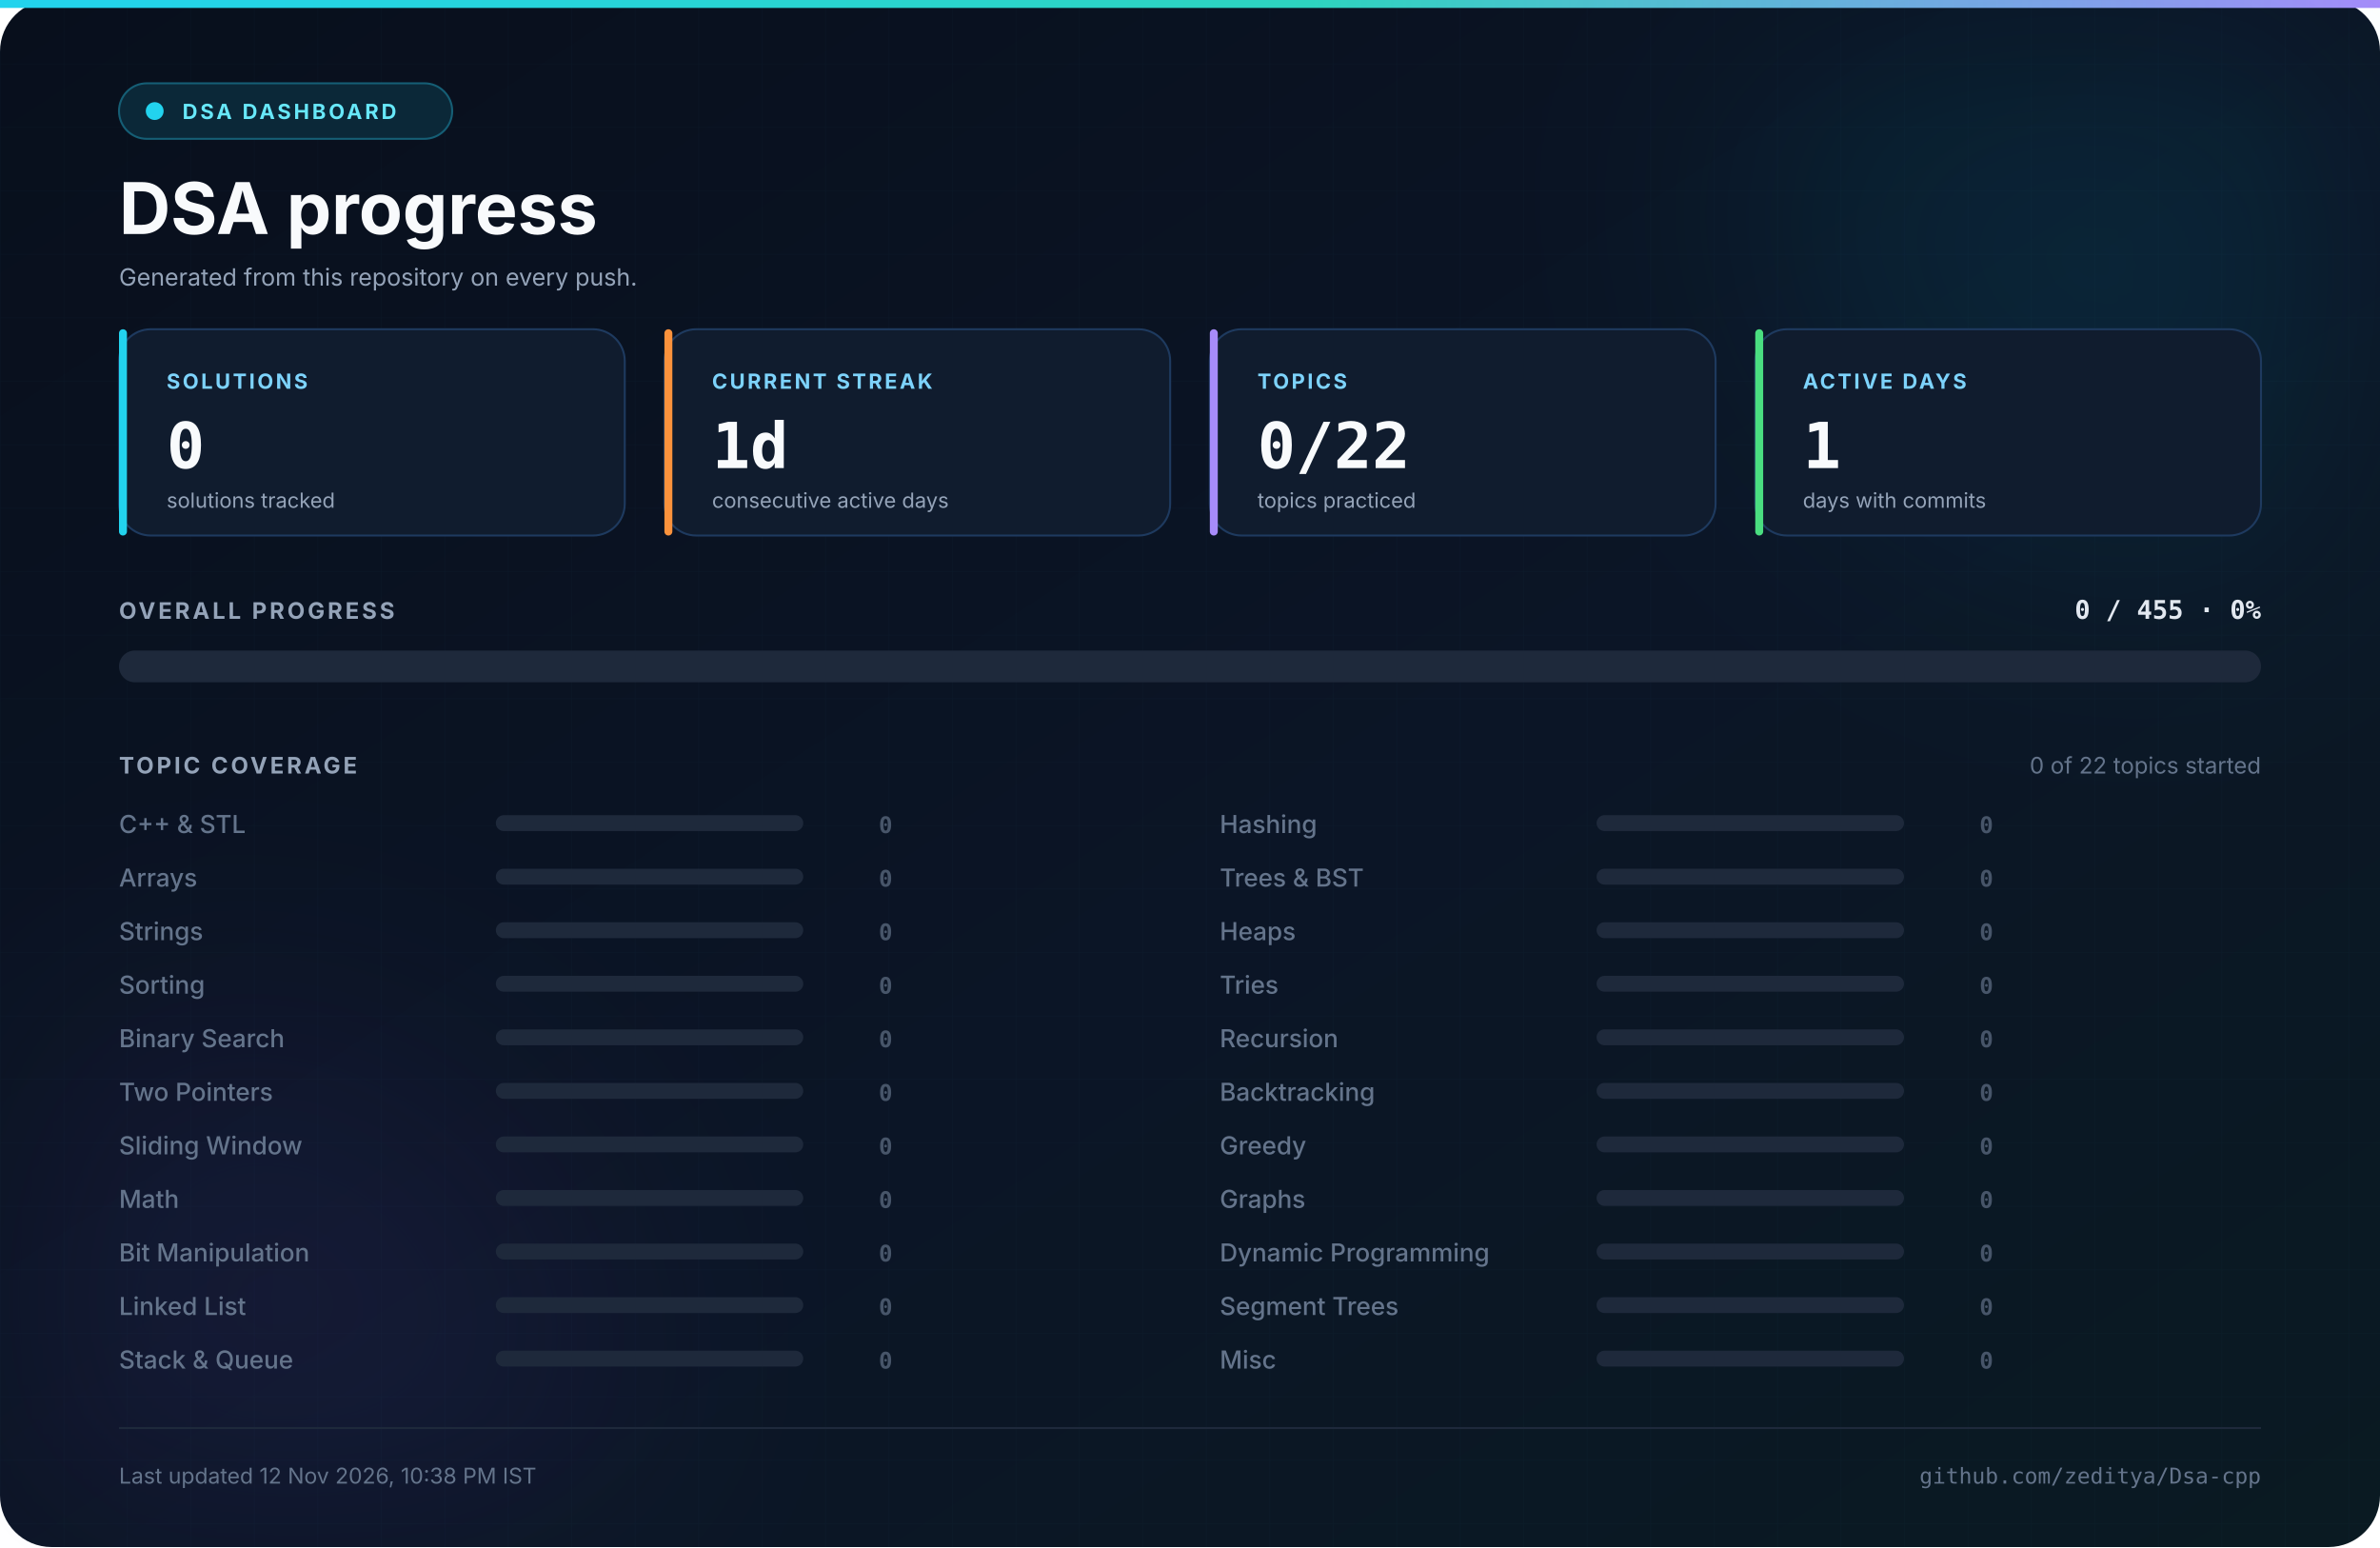
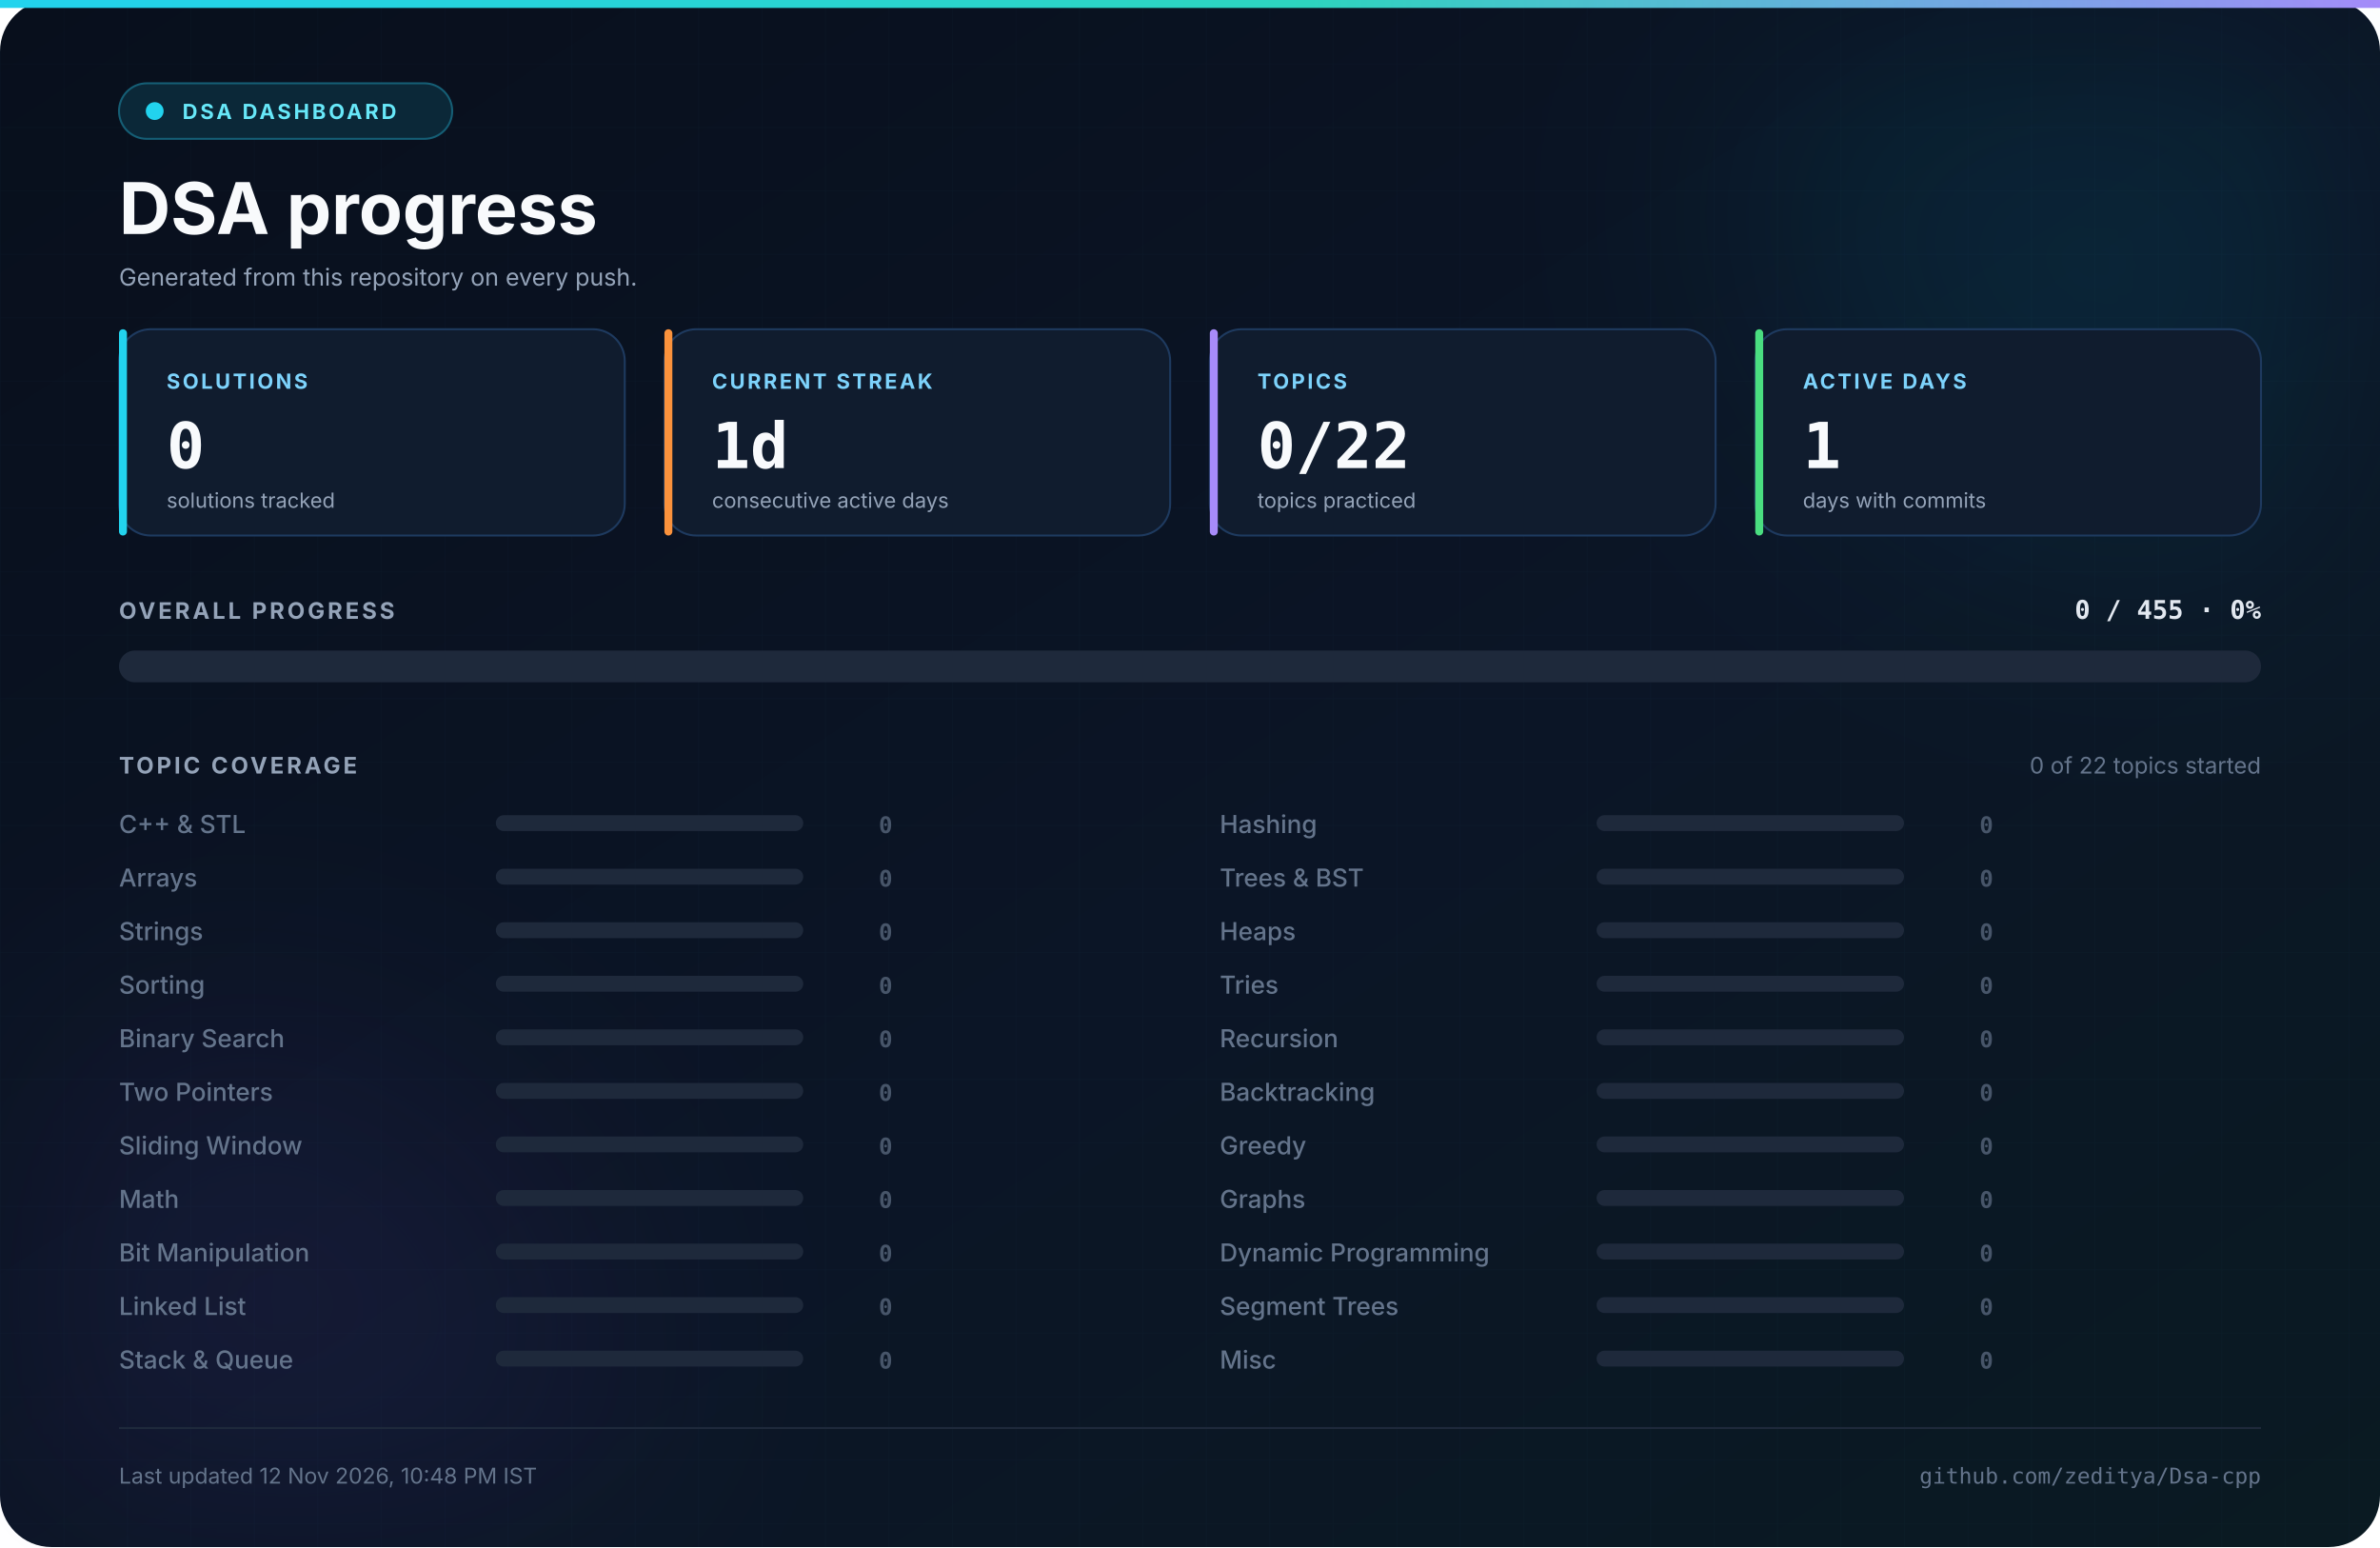
<svg xmlns="http://www.w3.org/2000/svg" width="1200" height="780" viewBox="0 0 1200 780" role="img" aria-label="Live DSA progress dashboard for zeditya">
  <defs>
    <linearGradient id="bg" x1="0" y1="0" x2="1" y2="1">
      <stop offset="0%" stop-color="#080f1c" />
      <stop offset="55%" stop-color="#0b1526" />
      <stop offset="100%" stop-color="#0a1a22" />
    </linearGradient>
    <linearGradient id="accent" x1="0" y1="0" x2="1" y2="0">
      <stop offset="0%" stop-color="#22d3ee" />
      <stop offset="55%" stop-color="#2dd4bf" />
      <stop offset="100%" stop-color="#a78bfa" />
    </linearGradient>
    <linearGradient id="bar" x1="0" y1="0" x2="1" y2="0">
      <stop offset="0%" stop-color="#06b6d4" />
      <stop offset="50%" stop-color="#14b8a6" />
      <stop offset="100%" stop-color="#8b5cf6" />
    </linearGradient>
    <pattern id="grid" width="32" height="32" patternUnits="userSpaceOnUse">
      <path d="M 32 0 L 0 0 0 32" fill="none" stroke="#38bdf8" stroke-width="0.5" />
    </pattern>
    <filter id="blur" x="-50%" y="-50%" width="200%" height="200%">
      <feGaussianBlur stdDeviation="70" />
    </filter>
  </defs>
  <rect width="1200" height="780" rx="26" fill="url(#bg)" />
  <rect width="1200" height="780" rx="26" fill="url(#grid)" opacity="0.035" />
  <rect x="0" y="0" width="1200" height="4" fill="url(#accent)" />
  <circle cx="1080" cy="90" r="190" fill="#06b6d4" opacity="0.10" filter="url(#blur)" />
  <circle cx="120" cy="700" r="180" fill="#8b5cf6" opacity="0.08" filter="url(#blur)" />
  <rect x="60" y="42" width="168" height="28" rx="14" fill="#0b2838" stroke="#155e75" />
  <circle cx="78" cy="56" r="4.5" fill="#22d3ee" />
  <text x="92" y="60" font-family="Inter, 'Segoe UI', 'Helvetica Neue', Arial, sans-serif" font-size="10.5" font-weight="700" fill="#67e8f9" text-anchor="start" letter-spacing="1.4">DSA DASHBOARD</text>
  <text x="60" y="118" font-family="Inter, 'Segoe UI', 'Helvetica Neue', Arial, sans-serif" font-size="36" font-weight="700" fill="#f8fafc" text-anchor="start">DSA progress</text>
  <text x="60" y="144" font-family="Inter, 'Segoe UI', 'Helvetica Neue', Arial, sans-serif" font-size="12" font-weight="400" fill="#94a3b8" text-anchor="start">Generated from this repository on every push.</text>
  <rect x="60" y="166" width="255" height="104" rx="16" fill="#101c2e" stroke="#1e3a5f" stroke-width="1" />
  <rect x="60" y="166" width="4" height="104" rx="2" fill="#22d3ee" />
  <text x="84" y="196" font-family="Inter, 'Segoe UI', 'Helvetica Neue', Arial, sans-serif" font-size="10.5" font-weight="700" fill="#7dd3fc" text-anchor="start" letter-spacing="1.2">SOLUTIONS</text>
  <text x="84" y="236" font-family="'JetBrains Mono', 'Fira Code', 'SFMono-Regular', Consolas, monospace" font-size="32" font-weight="700" fill="#f8fafc" text-anchor="start">0</text>
  <text x="84" y="256" font-family="Inter, 'Segoe UI', 'Helvetica Neue', Arial, sans-serif" font-size="10.5" font-weight="400" fill="#94a3b8" text-anchor="start">solutions tracked</text>
  <rect x="335" y="166" width="255" height="104" rx="16" fill="#101c2e" stroke="#1e3a5f" stroke-width="1" />
  <rect x="335" y="166" width="4" height="104" rx="2" fill="#fb923c" />
  <text x="359" y="196" font-family="Inter, 'Segoe UI', 'Helvetica Neue', Arial, sans-serif" font-size="10.5" font-weight="700" fill="#7dd3fc" text-anchor="start" letter-spacing="1.2">CURRENT STREAK</text>
  <text x="359" y="236" font-family="'JetBrains Mono', 'Fira Code', 'SFMono-Regular', Consolas, monospace" font-size="32" font-weight="700" fill="#f8fafc" text-anchor="start">1d</text>
  <text x="359" y="256" font-family="Inter, 'Segoe UI', 'Helvetica Neue', Arial, sans-serif" font-size="10.5" font-weight="400" fill="#94a3b8" text-anchor="start">consecutive active days</text>
  <rect x="610" y="166" width="255" height="104" rx="16" fill="#101c2e" stroke="#1e3a5f" stroke-width="1" />
  <rect x="610" y="166" width="4" height="104" rx="2" fill="#a78bfa" />
  <text x="634" y="196" font-family="Inter, 'Segoe UI', 'Helvetica Neue', Arial, sans-serif" font-size="10.5" font-weight="700" fill="#7dd3fc" text-anchor="start" letter-spacing="1.2">TOPICS</text>
  <text x="634" y="236" font-family="'JetBrains Mono', 'Fira Code', 'SFMono-Regular', Consolas, monospace" font-size="32" font-weight="700" fill="#f8fafc" text-anchor="start">0/22</text>
  <text x="634" y="256" font-family="Inter, 'Segoe UI', 'Helvetica Neue', Arial, sans-serif" font-size="10.5" font-weight="400" fill="#94a3b8" text-anchor="start">topics practiced</text>
  <rect x="885" y="166" width="255" height="104" rx="16" fill="#101c2e" stroke="#1e3a5f" stroke-width="1" />
  <rect x="885" y="166" width="4" height="104" rx="2" fill="#4ade80" />
  <text x="909" y="196" font-family="Inter, 'Segoe UI', 'Helvetica Neue', Arial, sans-serif" font-size="10.5" font-weight="700" fill="#7dd3fc" text-anchor="start" letter-spacing="1.2">ACTIVE DAYS</text>
  <text x="909" y="236" font-family="'JetBrains Mono', 'Fira Code', 'SFMono-Regular', Consolas, monospace" font-size="32" font-weight="700" fill="#f8fafc" text-anchor="start">1</text>
  <text x="909" y="256" font-family="Inter, 'Segoe UI', 'Helvetica Neue', Arial, sans-serif" font-size="10.5" font-weight="400" fill="#94a3b8" text-anchor="start">days with commits</text>
  <text x="60" y="312" font-family="Inter, 'Segoe UI', 'Helvetica Neue', Arial, sans-serif" font-size="11.5" font-weight="700" fill="#94a3b8" text-anchor="start" letter-spacing="1.4">OVERALL PROGRESS</text>
  <text x="1140" y="312" font-family="'JetBrains Mono', 'Fira Code', 'SFMono-Regular', Consolas, monospace" font-size="13" font-weight="700" fill="#e2e8f0" text-anchor="end">0 / 455  ·  0%</text>
  <rect x="60" y="328" width="1080" height="16" rx="8" fill="#1e293b" />
  <text x="60" y="390" font-family="Inter, 'Segoe UI', 'Helvetica Neue', Arial, sans-serif" font-size="11.5" font-weight="700" fill="#94a3b8" text-anchor="start" letter-spacing="1.4">TOPIC COVERAGE</text>
  <text x="1140" y="390" font-family="Inter, 'Segoe UI', 'Helvetica Neue', Arial, sans-serif" font-size="11.5" font-weight="400" fill="#64748b" text-anchor="end">0 of 22 topics started</text>
  <text x="60" y="420" font-family="Inter, 'Segoe UI', 'Helvetica Neue', Arial, sans-serif" font-size="12.5" font-weight="500" fill="#64748b" text-anchor="start">C++ &amp; STL</text>
  <rect x="250" y="411" width="155" height="8" rx="4" fill="#1e293b" />
  <text x="450" y="420" font-family="'JetBrains Mono', 'Fira Code', 'SFMono-Regular', Consolas, monospace" font-size="11.5" font-weight="700" fill="#475569" text-anchor="end">0</text>
  <text x="60" y="447" font-family="Inter, 'Segoe UI', 'Helvetica Neue', Arial, sans-serif" font-size="12.5" font-weight="500" fill="#64748b" text-anchor="start">Arrays</text>
  <rect x="250" y="438" width="155" height="8" rx="4" fill="#1e293b" />
  <text x="450" y="447" font-family="'JetBrains Mono', 'Fira Code', 'SFMono-Regular', Consolas, monospace" font-size="11.5" font-weight="700" fill="#475569" text-anchor="end">0</text>
  <text x="60" y="474" font-family="Inter, 'Segoe UI', 'Helvetica Neue', Arial, sans-serif" font-size="12.5" font-weight="500" fill="#64748b" text-anchor="start">Strings</text>
  <rect x="250" y="465" width="155" height="8" rx="4" fill="#1e293b" />
  <text x="450" y="474" font-family="'JetBrains Mono', 'Fira Code', 'SFMono-Regular', Consolas, monospace" font-size="11.5" font-weight="700" fill="#475569" text-anchor="end">0</text>
  <text x="60" y="501" font-family="Inter, 'Segoe UI', 'Helvetica Neue', Arial, sans-serif" font-size="12.5" font-weight="500" fill="#64748b" text-anchor="start">Sorting</text>
  <rect x="250" y="492" width="155" height="8" rx="4" fill="#1e293b" />
  <text x="450" y="501" font-family="'JetBrains Mono', 'Fira Code', 'SFMono-Regular', Consolas, monospace" font-size="11.5" font-weight="700" fill="#475569" text-anchor="end">0</text>
  <text x="60" y="528" font-family="Inter, 'Segoe UI', 'Helvetica Neue', Arial, sans-serif" font-size="12.5" font-weight="500" fill="#64748b" text-anchor="start">Binary Search</text>
  <rect x="250" y="519" width="155" height="8" rx="4" fill="#1e293b" />
  <text x="450" y="528" font-family="'JetBrains Mono', 'Fira Code', 'SFMono-Regular', Consolas, monospace" font-size="11.5" font-weight="700" fill="#475569" text-anchor="end">0</text>
  <text x="60" y="555" font-family="Inter, 'Segoe UI', 'Helvetica Neue', Arial, sans-serif" font-size="12.5" font-weight="500" fill="#64748b" text-anchor="start">Two Pointers</text>
  <rect x="250" y="546" width="155" height="8" rx="4" fill="#1e293b" />
  <text x="450" y="555" font-family="'JetBrains Mono', 'Fira Code', 'SFMono-Regular', Consolas, monospace" font-size="11.5" font-weight="700" fill="#475569" text-anchor="end">0</text>
  <text x="60" y="582" font-family="Inter, 'Segoe UI', 'Helvetica Neue', Arial, sans-serif" font-size="12.5" font-weight="500" fill="#64748b" text-anchor="start">Sliding Window</text>
  <rect x="250" y="573" width="155" height="8" rx="4" fill="#1e293b" />
  <text x="450" y="582" font-family="'JetBrains Mono', 'Fira Code', 'SFMono-Regular', Consolas, monospace" font-size="11.5" font-weight="700" fill="#475569" text-anchor="end">0</text>
  <text x="60" y="609" font-family="Inter, 'Segoe UI', 'Helvetica Neue', Arial, sans-serif" font-size="12.5" font-weight="500" fill="#64748b" text-anchor="start">Math</text>
  <rect x="250" y="600" width="155" height="8" rx="4" fill="#1e293b" />
  <text x="450" y="609" font-family="'JetBrains Mono', 'Fira Code', 'SFMono-Regular', Consolas, monospace" font-size="11.5" font-weight="700" fill="#475569" text-anchor="end">0</text>
  <text x="60" y="636" font-family="Inter, 'Segoe UI', 'Helvetica Neue', Arial, sans-serif" font-size="12.5" font-weight="500" fill="#64748b" text-anchor="start">Bit Manipulation</text>
  <rect x="250" y="627" width="155" height="8" rx="4" fill="#1e293b" />
  <text x="450" y="636" font-family="'JetBrains Mono', 'Fira Code', 'SFMono-Regular', Consolas, monospace" font-size="11.5" font-weight="700" fill="#475569" text-anchor="end">0</text>
  <text x="60" y="663" font-family="Inter, 'Segoe UI', 'Helvetica Neue', Arial, sans-serif" font-size="12.5" font-weight="500" fill="#64748b" text-anchor="start">Linked List</text>
  <rect x="250" y="654" width="155" height="8" rx="4" fill="#1e293b" />
  <text x="450" y="663" font-family="'JetBrains Mono', 'Fira Code', 'SFMono-Regular', Consolas, monospace" font-size="11.5" font-weight="700" fill="#475569" text-anchor="end">0</text>
  <text x="60" y="690" font-family="Inter, 'Segoe UI', 'Helvetica Neue', Arial, sans-serif" font-size="12.5" font-weight="500" fill="#64748b" text-anchor="start">Stack &amp; Queue</text>
  <rect x="250" y="681" width="155" height="8" rx="4" fill="#1e293b" />
  <text x="450" y="690" font-family="'JetBrains Mono', 'Fira Code', 'SFMono-Regular', Consolas, monospace" font-size="11.5" font-weight="700" fill="#475569" text-anchor="end">0</text>
  <text x="615" y="420" font-family="Inter, 'Segoe UI', 'Helvetica Neue', Arial, sans-serif" font-size="12.5" font-weight="500" fill="#64748b" text-anchor="start">Hashing</text>
  <rect x="805" y="411" width="155" height="8" rx="4" fill="#1e293b" />
  <text x="1005" y="420" font-family="'JetBrains Mono', 'Fira Code', 'SFMono-Regular', Consolas, monospace" font-size="11.5" font-weight="700" fill="#475569" text-anchor="end">0</text>
  <text x="615" y="447" font-family="Inter, 'Segoe UI', 'Helvetica Neue', Arial, sans-serif" font-size="12.5" font-weight="500" fill="#64748b" text-anchor="start">Trees &amp; BST</text>
  <rect x="805" y="438" width="155" height="8" rx="4" fill="#1e293b" />
  <text x="1005" y="447" font-family="'JetBrains Mono', 'Fira Code', 'SFMono-Regular', Consolas, monospace" font-size="11.5" font-weight="700" fill="#475569" text-anchor="end">0</text>
  <text x="615" y="474" font-family="Inter, 'Segoe UI', 'Helvetica Neue', Arial, sans-serif" font-size="12.5" font-weight="500" fill="#64748b" text-anchor="start">Heaps</text>
  <rect x="805" y="465" width="155" height="8" rx="4" fill="#1e293b" />
  <text x="1005" y="474" font-family="'JetBrains Mono', 'Fira Code', 'SFMono-Regular', Consolas, monospace" font-size="11.5" font-weight="700" fill="#475569" text-anchor="end">0</text>
  <text x="615" y="501" font-family="Inter, 'Segoe UI', 'Helvetica Neue', Arial, sans-serif" font-size="12.5" font-weight="500" fill="#64748b" text-anchor="start">Tries</text>
  <rect x="805" y="492" width="155" height="8" rx="4" fill="#1e293b" />
  <text x="1005" y="501" font-family="'JetBrains Mono', 'Fira Code', 'SFMono-Regular', Consolas, monospace" font-size="11.5" font-weight="700" fill="#475569" text-anchor="end">0</text>
  <text x="615" y="528" font-family="Inter, 'Segoe UI', 'Helvetica Neue', Arial, sans-serif" font-size="12.5" font-weight="500" fill="#64748b" text-anchor="start">Recursion</text>
  <rect x="805" y="519" width="155" height="8" rx="4" fill="#1e293b" />
  <text x="1005" y="528" font-family="'JetBrains Mono', 'Fira Code', 'SFMono-Regular', Consolas, monospace" font-size="11.5" font-weight="700" fill="#475569" text-anchor="end">0</text>
  <text x="615" y="555" font-family="Inter, 'Segoe UI', 'Helvetica Neue', Arial, sans-serif" font-size="12.5" font-weight="500" fill="#64748b" text-anchor="start">Backtracking</text>
  <rect x="805" y="546" width="155" height="8" rx="4" fill="#1e293b" />
  <text x="1005" y="555" font-family="'JetBrains Mono', 'Fira Code', 'SFMono-Regular', Consolas, monospace" font-size="11.5" font-weight="700" fill="#475569" text-anchor="end">0</text>
  <text x="615" y="582" font-family="Inter, 'Segoe UI', 'Helvetica Neue', Arial, sans-serif" font-size="12.5" font-weight="500" fill="#64748b" text-anchor="start">Greedy</text>
  <rect x="805" y="573" width="155" height="8" rx="4" fill="#1e293b" />
  <text x="1005" y="582" font-family="'JetBrains Mono', 'Fira Code', 'SFMono-Regular', Consolas, monospace" font-size="11.5" font-weight="700" fill="#475569" text-anchor="end">0</text>
  <text x="615" y="609" font-family="Inter, 'Segoe UI', 'Helvetica Neue', Arial, sans-serif" font-size="12.5" font-weight="500" fill="#64748b" text-anchor="start">Graphs</text>
  <rect x="805" y="600" width="155" height="8" rx="4" fill="#1e293b" />
  <text x="1005" y="609" font-family="'JetBrains Mono', 'Fira Code', 'SFMono-Regular', Consolas, monospace" font-size="11.5" font-weight="700" fill="#475569" text-anchor="end">0</text>
  <text x="615" y="636" font-family="Inter, 'Segoe UI', 'Helvetica Neue', Arial, sans-serif" font-size="12.5" font-weight="500" fill="#64748b" text-anchor="start">Dynamic Programming</text>
  <rect x="805" y="627" width="155" height="8" rx="4" fill="#1e293b" />
  <text x="1005" y="636" font-family="'JetBrains Mono', 'Fira Code', 'SFMono-Regular', Consolas, monospace" font-size="11.5" font-weight="700" fill="#475569" text-anchor="end">0</text>
  <text x="615" y="663" font-family="Inter, 'Segoe UI', 'Helvetica Neue', Arial, sans-serif" font-size="12.5" font-weight="500" fill="#64748b" text-anchor="start">Segment Trees</text>
  <rect x="805" y="654" width="155" height="8" rx="4" fill="#1e293b" />
  <text x="1005" y="663" font-family="'JetBrains Mono', 'Fira Code', 'SFMono-Regular', Consolas, monospace" font-size="11.5" font-weight="700" fill="#475569" text-anchor="end">0</text>
  <text x="615" y="690" font-family="Inter, 'Segoe UI', 'Helvetica Neue', Arial, sans-serif" font-size="12.5" font-weight="500" fill="#64748b" text-anchor="start">Misc</text>
  <rect x="805" y="681" width="155" height="8" rx="4" fill="#1e293b" />
  <text x="1005" y="690" font-family="'JetBrains Mono', 'Fira Code', 'SFMono-Regular', Consolas, monospace" font-size="11.5" font-weight="700" fill="#475569" text-anchor="end">0</text>
  <line x1="60" y1="720" x2="1140" y2="720" stroke="#1e293b" stroke-width="1" />
-   <text x="60" y="748" font-family="Inter, 'Segoe UI', 'Helvetica Neue', Arial, sans-serif" font-size="11" font-weight="400" fill="#64748b" text-anchor="start">Last updated 12 Nov 2026, 10:38 PM IST</text>
+   <text x="60" y="748" font-family="Inter, 'Segoe UI', 'Helvetica Neue', Arial, sans-serif" font-size="11" font-weight="400" fill="#64748b" text-anchor="start">Last updated 12 Nov 2026, 10:48 PM IST</text>
  <text x="1140" y="748" font-family="'JetBrains Mono', 'Fira Code', 'SFMono-Regular', Consolas, monospace" font-size="11" font-weight="400" fill="#64748b" text-anchor="end">github.com/zeditya/Dsa-cpp</text>
</svg>
